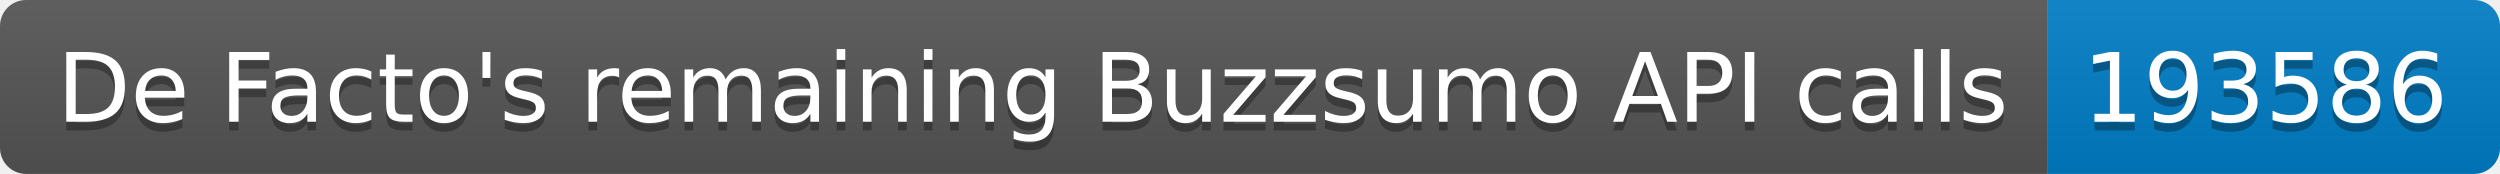
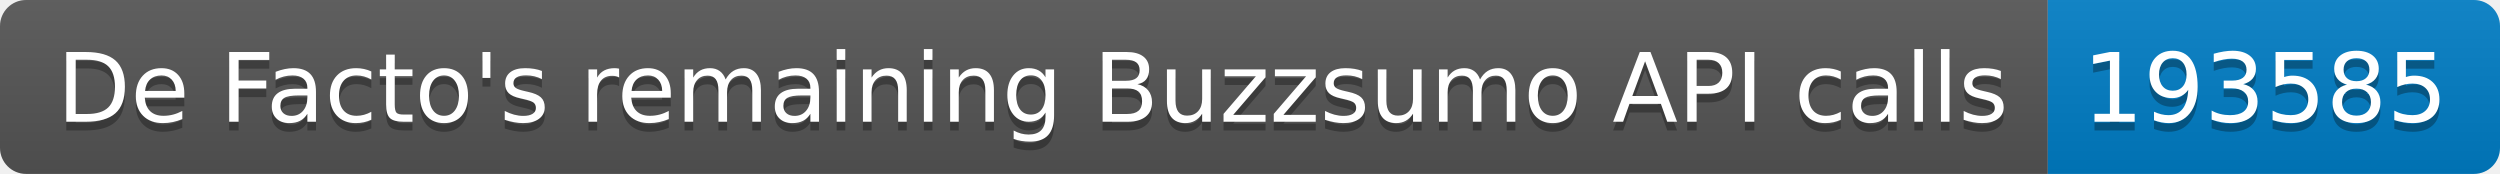
<svg xmlns="http://www.w3.org/2000/svg" width="287.5" height="20">
  <linearGradient id="smooth" x2="0" y2="100%">
    <stop offset="0" stop-color="#bbb" stop-opacity=".1" />
    <stop offset="1" stop-opacity=".1" />
  </linearGradient>
  <clipPath id="round">
    <rect width="287.5" height="20" rx="3" fill="#fff" />
  </clipPath>
  <g clip-path="url(#round)">
    <rect width="235.5" height="20" fill="#555" />
    <rect x="235.5" width="52.0" height="20" fill="#007ec6" />
    <rect width="287.5" height="20" fill="url(#smooth)" />
  </g>
  <g fill="#fff" text-anchor="middle" font-family="DejaVu Sans,Verdana,Geneva,sans-serif" font-size="110">
    <text x="1187.5" y="150" fill="#010101" fill-opacity=".3" transform="scale(0.1)" textLength="2255.0" lengthAdjust="spacing">De Facto's remaining Buzzsumo API calls</text>
    <text x="1187.5" y="140" transform="scale(0.1)" textLength="2255.0" lengthAdjust="spacing">De Facto's remaining Buzzsumo API calls</text>
-     <text x="2605.0" y="150" fill="#010101" fill-opacity=".3" transform="scale(0.1)" textLength="420.0" lengthAdjust="spacing">193586</text>
-     <text x="2605.0" y="140" transform="scale(0.1)" textLength="420.0" lengthAdjust="spacing">193586</text>
+     <text x="2605.0" y="150" fill="#010101" fill-opacity=".3" transform="scale(0.1)" textLength="420.0" lengthAdjust="spacing">193585</text>
+     <text x="2605.0" y="140" transform="scale(0.1)" textLength="420.0" lengthAdjust="spacing">193585</text>
  </g>
</svg>
